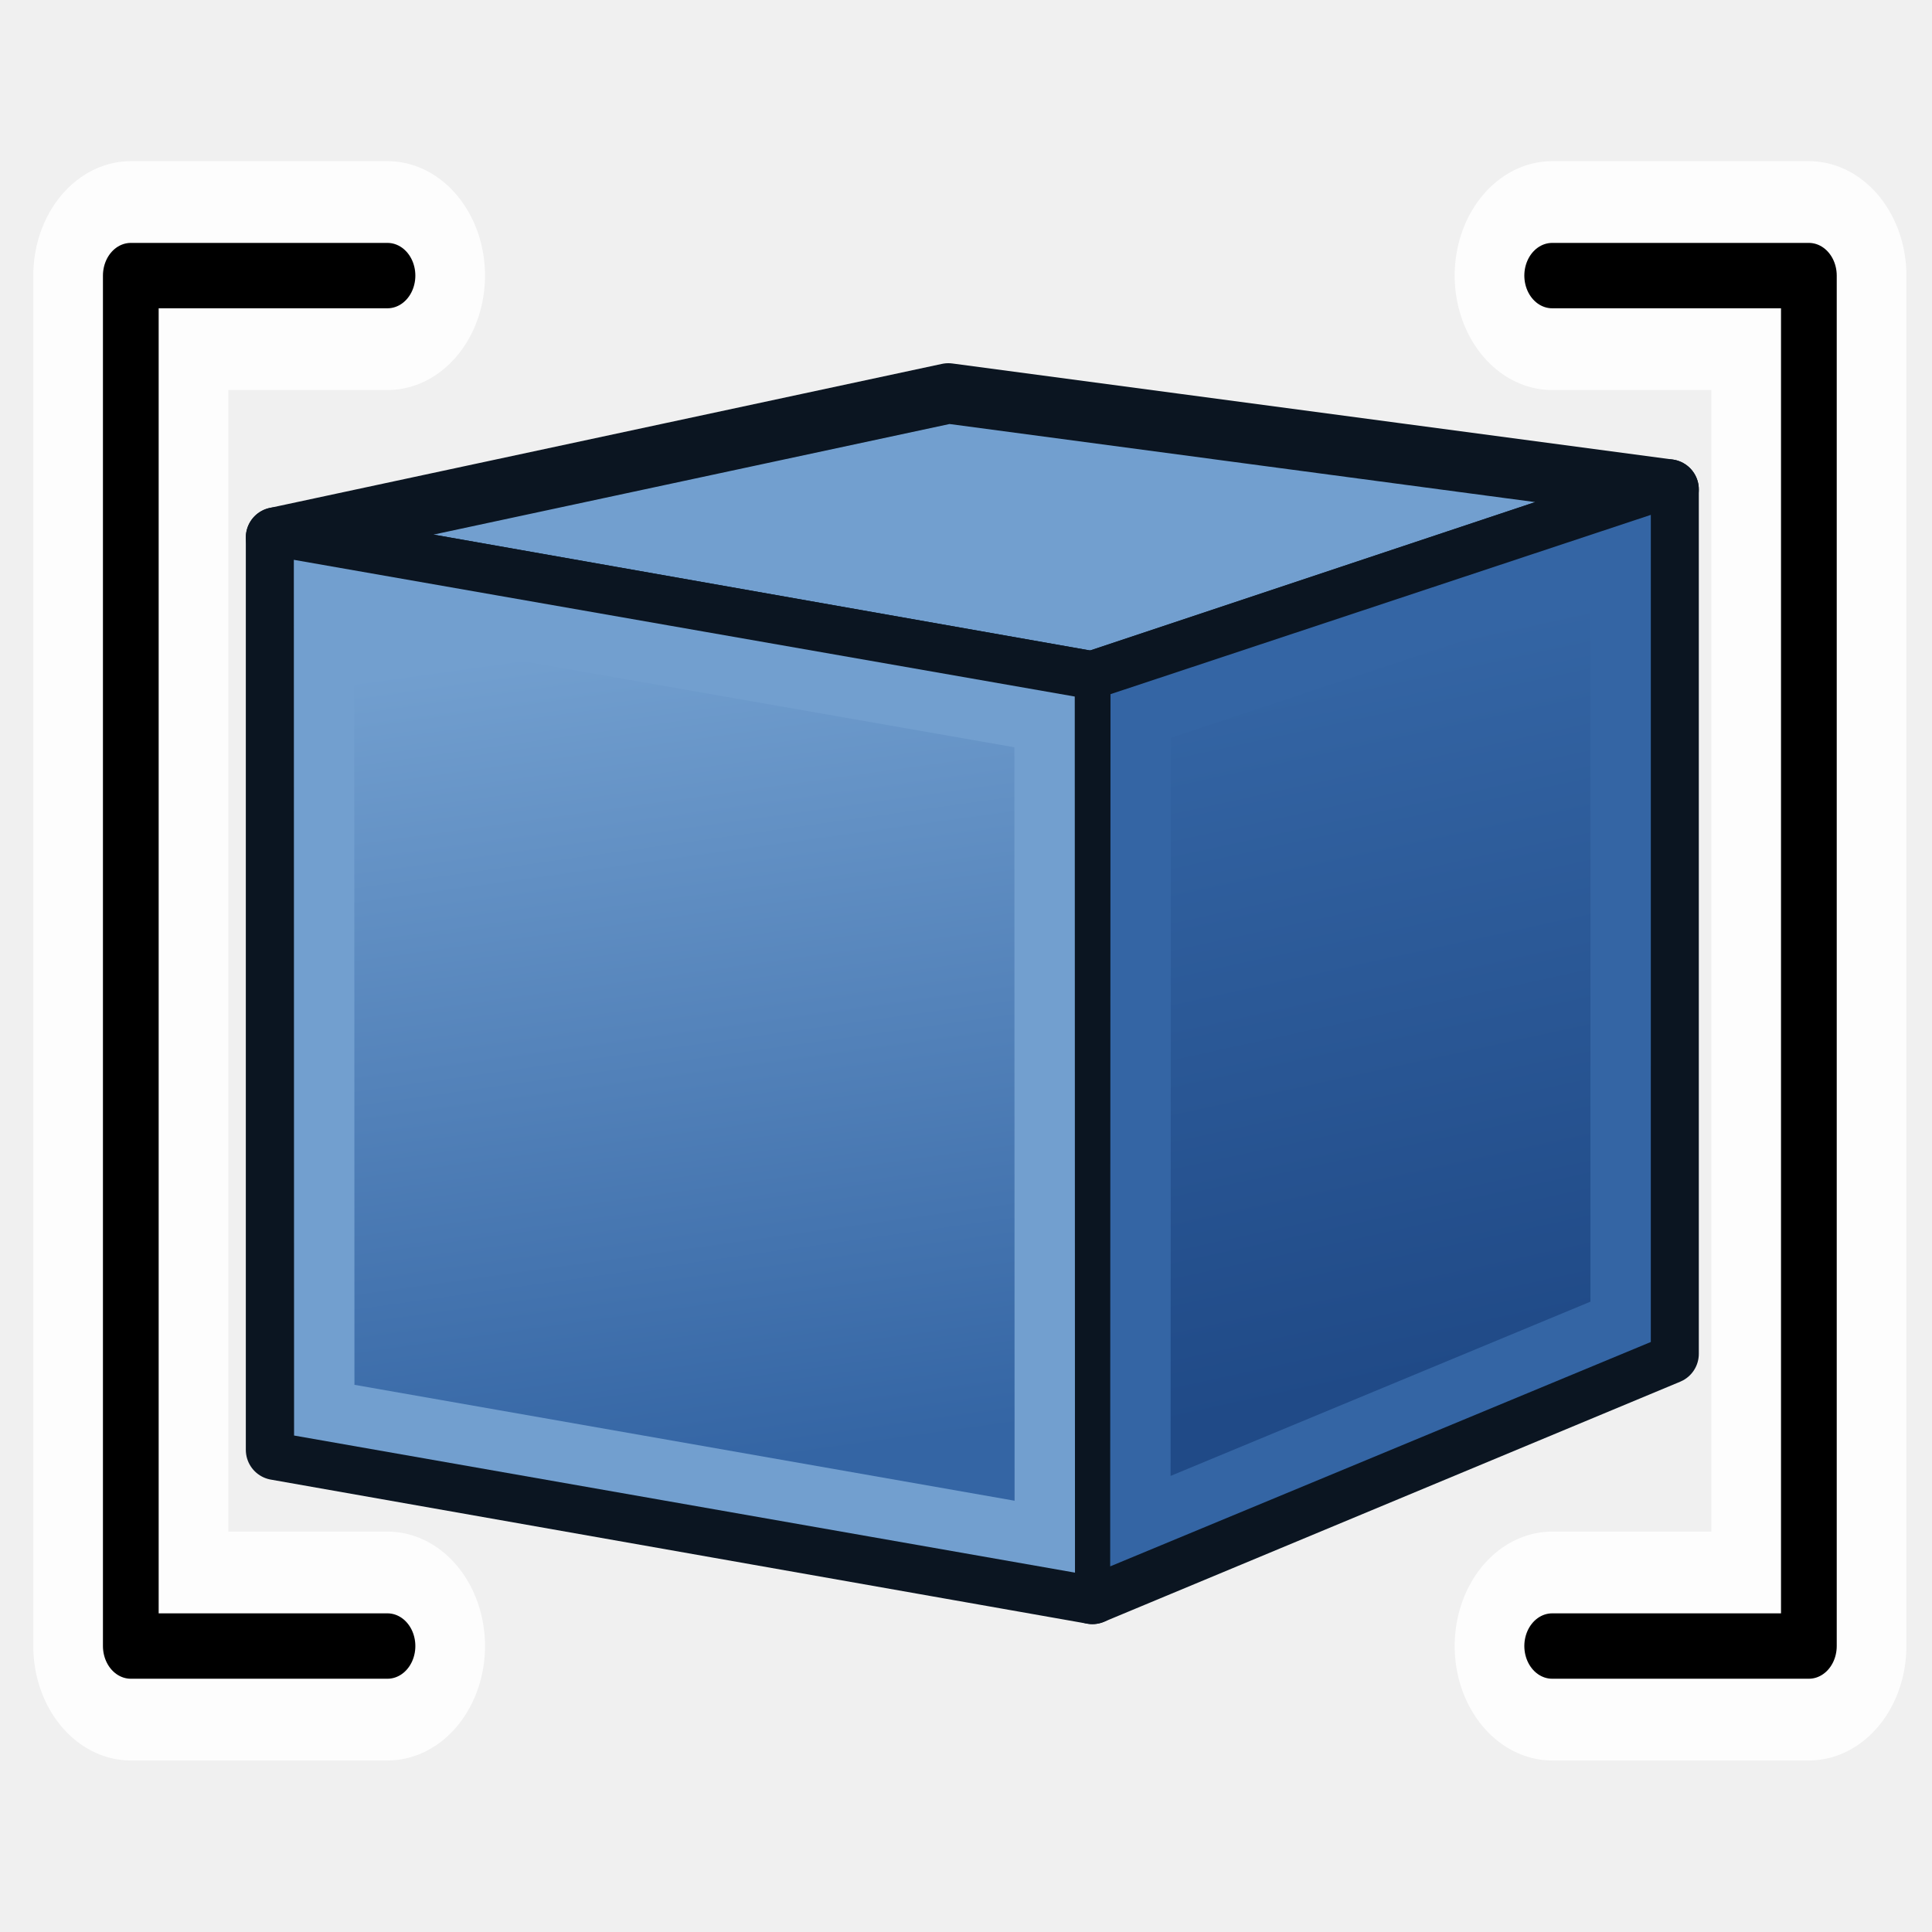
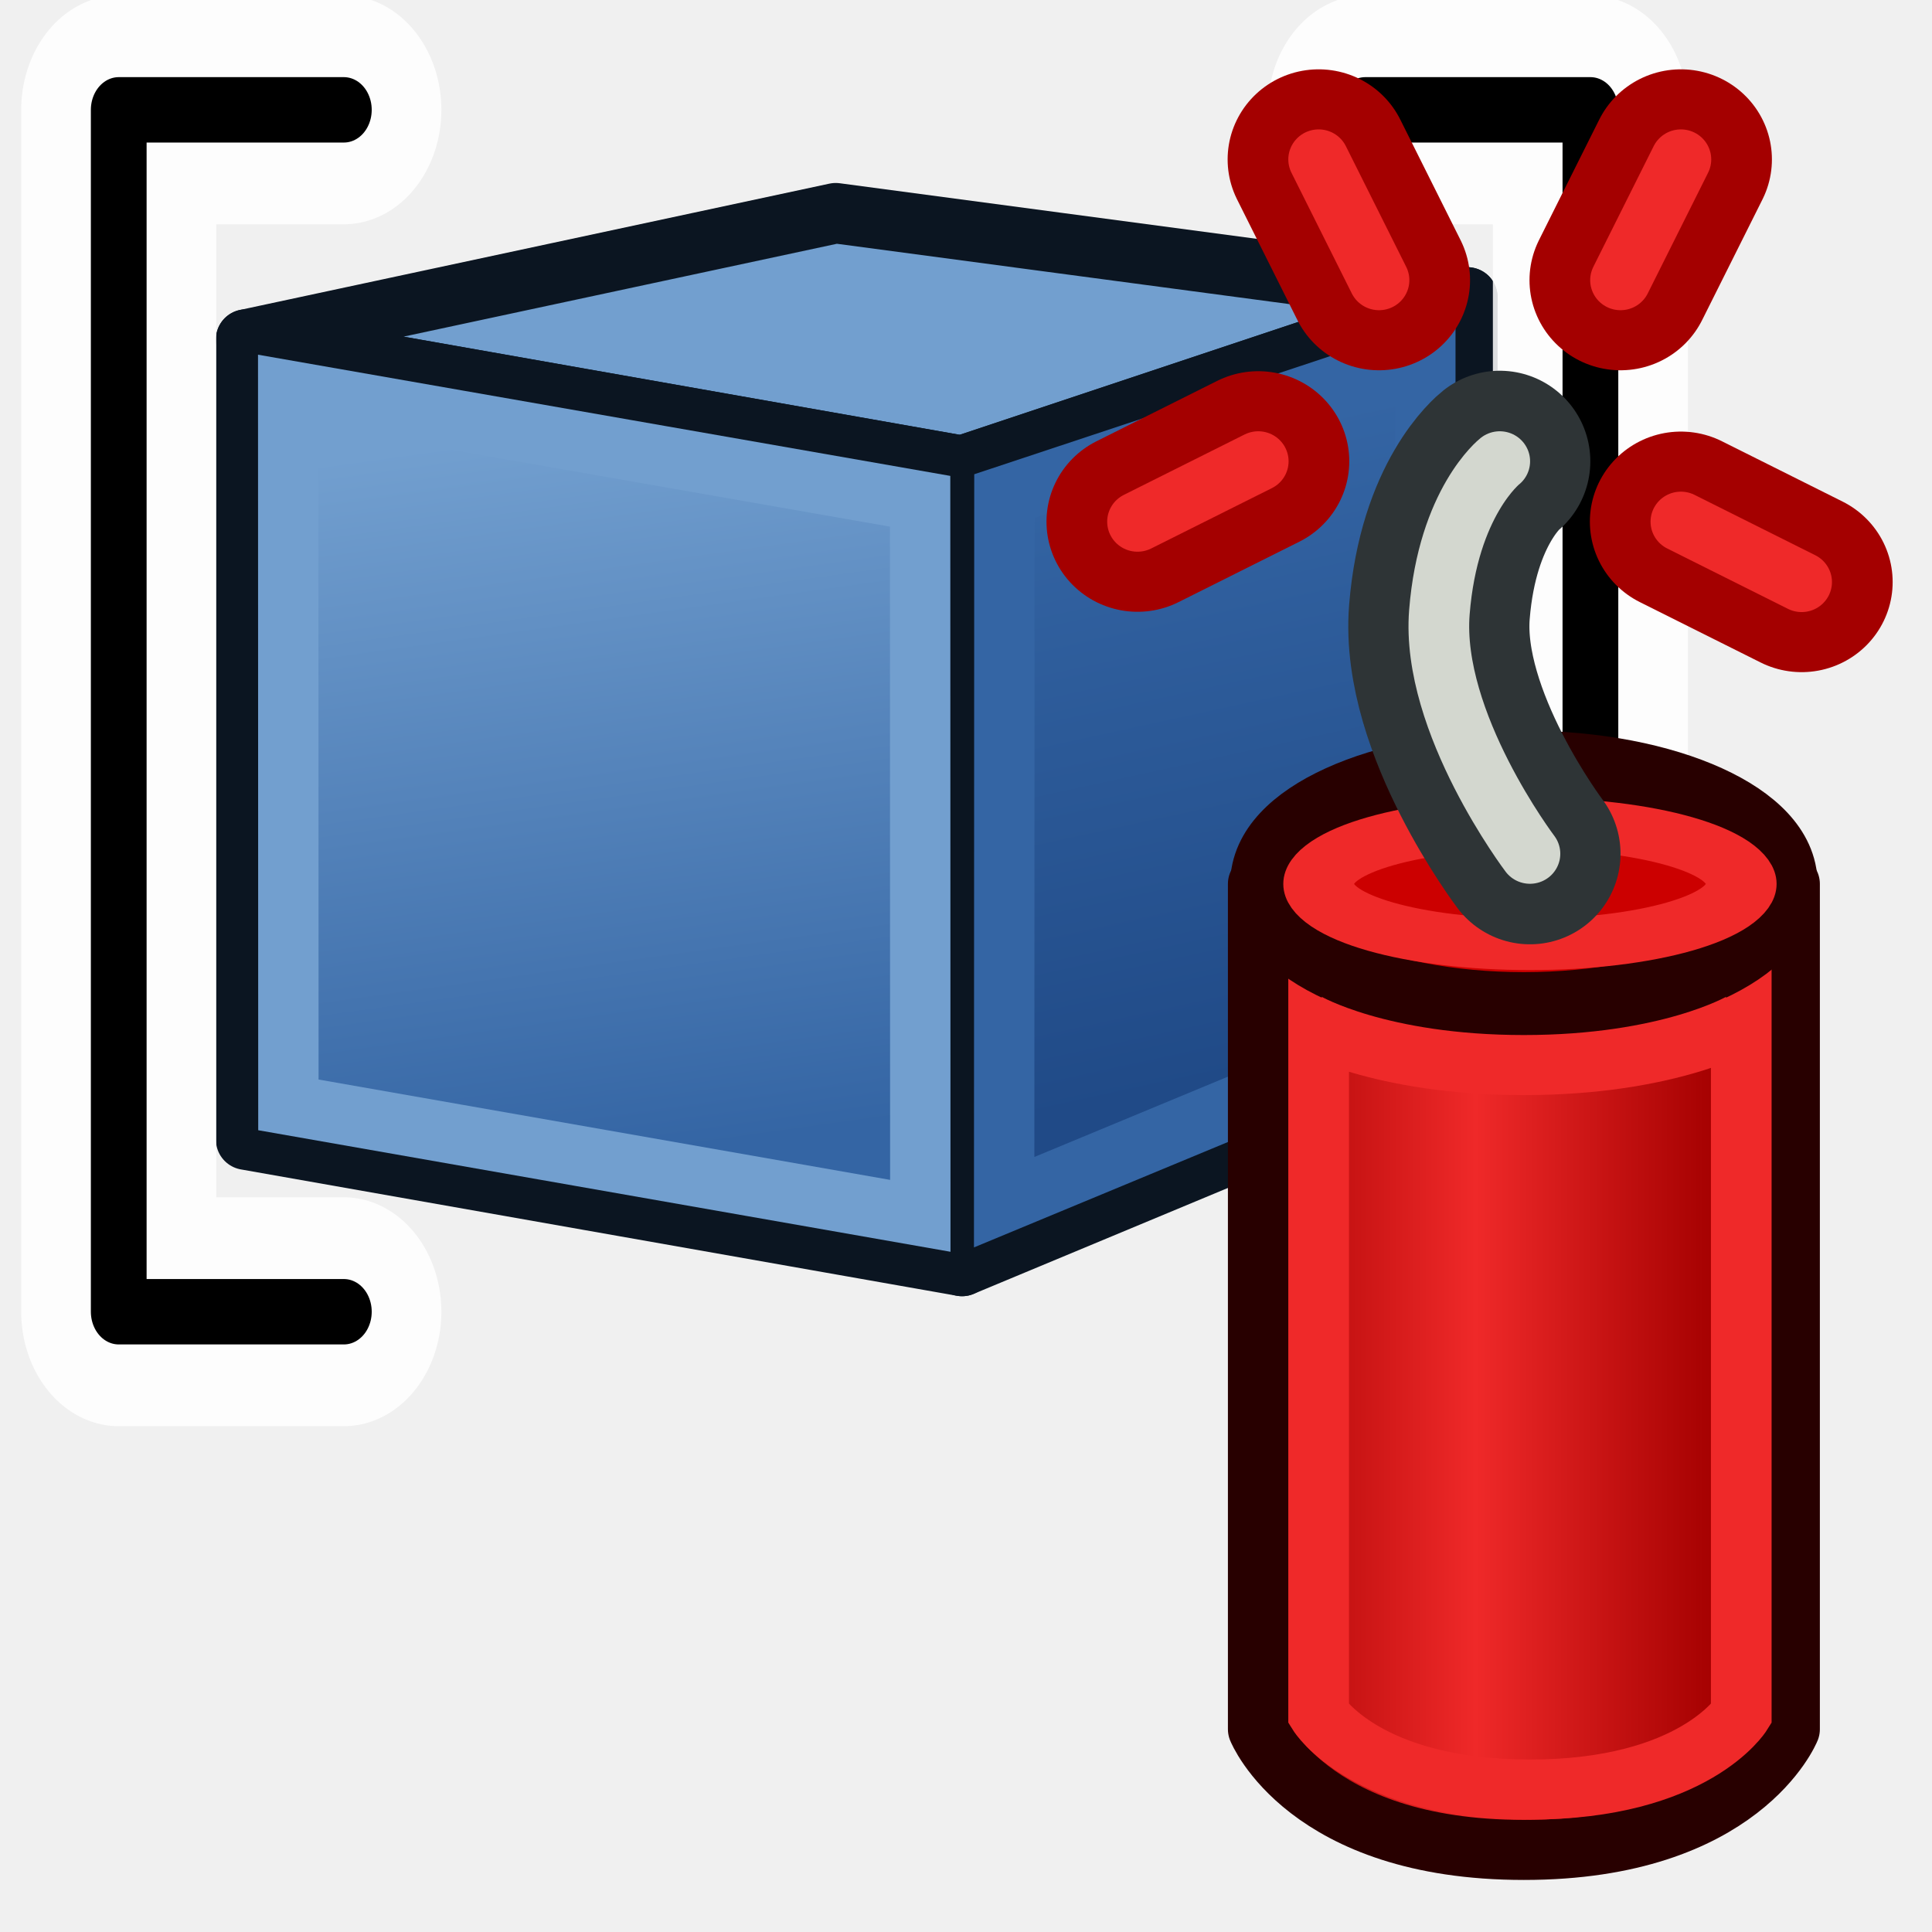
<svg xmlns="http://www.w3.org/2000/svg" xmlns:xlink="http://www.w3.org/1999/xlink" width="64px" height="64px" id="svg2568" version="1.1">
  <defs id="defs2570">
    <linearGradient id="linearGradient3864">
      <stop id="stop3866" offset="0" style="stop-color:#71b2f8;stop-opacity:1;" />
      <stop id="stop3868" offset="1" style="stop-color:#002795;stop-opacity:1;" />
    </linearGradient>
    <linearGradient id="linearGradient3377">
      <stop id="stop3379" offset="0" style="stop-color:#71b2f8;stop-opacity:1;" />
      <stop id="stop3381" offset="1" style="stop-color:#002795;stop-opacity:1;" />
    </linearGradient>
    <linearGradient id="linearGradient3023">
      <stop id="stop3025" offset="0" style="stop-color:#71b2f8;stop-opacity:1;" />
      <stop id="stop3027" offset="1" style="stop-color:#002795;stop-opacity:1;" />
    </linearGradient>
    <radialGradient xlink:href="#linearGradient3377" id="radialGradient3692" cx="45.883" cy="28.87" fx="45.883" fy="28.87" r="19.467" gradientUnits="userSpaceOnUse" />
    <linearGradient id="linearGradient3030">
      <stop id="stop3032" offset="0" style="stop-color:#71b2f8;stop-opacity:1;" />
      <stop id="stop3034" offset="1" style="stop-color:#002795;stop-opacity:1;" />
    </linearGradient>
    <radialGradient xlink:href="#linearGradient3377" id="radialGradient3837" gradientUnits="userSpaceOnUse" gradientTransform="matrix(0.9877329,-0.06324662,0.02642229,1.230404,-216.6882,-80.01316)" cx="148.883" cy="81.87" fx="148.883" fy="81.87" r="19.467" />
    <radialGradient xlink:href="#linearGradient3377" id="radialGradient3839" gradientUnits="userSpaceOnUse" gradientTransform="matrix(0.694742,0.2770778,-0.3296419,2.464559,-139.0534,-247.0973)" cx="135.383" cy="97.37" fx="135.383" fy="97.37" r="19.467" />
    <radialGradient xlink:href="#linearGradient3377" id="radialGradient3841" gradientUnits="userSpaceOnUse" gradientTransform="matrix(0.7130313,0,0,1.23125,-173.6265,-89.49876)" cx="45.883" cy="28.87" fx="45.883" fy="28.87" r="19.467" />
    <radialGradient xlink:href="#linearGradient3377" id="radialGradient3804" gradientUnits="userSpaceOnUse" gradientTransform="matrix(0.9877329,-0.06324662,0.02642229,1.230404,-216.6882,-80.01316)" cx="148.883" cy="81.87" fx="148.883" fy="81.87" r="19.467" />
    <radialGradient xlink:href="#linearGradient3377" id="radialGradient3806" gradientUnits="userSpaceOnUse" gradientTransform="matrix(0.694742,0.2770778,-0.3296419,2.464559,-139.0534,-247.0973)" cx="135.383" cy="97.37" fx="135.383" fy="97.37" r="19.467" />
    <radialGradient xlink:href="#linearGradient3377" id="radialGradient3808" gradientUnits="userSpaceOnUse" gradientTransform="matrix(0.7130313,0,0,1.23125,-173.6265,-89.49876)" cx="45.883" cy="28.87" fx="45.883" fy="28.87" r="19.467" />
    <linearGradient xlink:href="#linearGradient4287" id="linearGradient4293" x1="25.56" y1="48.404" x2="31.478" y2="52.711" gradientUnits="userSpaceOnUse" />
    <linearGradient id="linearGradient4287">
      <stop id="stop4289" offset="0" style="stop-color:#f87c71;stop-opacity:1;" />
      <stop id="stop4291" offset="1" style="stop-color:#ff0000;stop-opacity:1;" />
    </linearGradient>
    <radialGradient xlink:href="#linearGradient4287" id="radialGradient4285" gradientUnits="userSpaceOnUse" gradientTransform="matrix(-0.5435596,-0.6995957,1.092425,-0.6141056,95.66764,203.1616)" cx="112.772" cy="66.256" fx="112.772" fy="66.256" r="19.467" />
    <linearGradient id="linearGradient3101">
      <stop id="stop3103" offset="0" style="stop-color:#f87c71;stop-opacity:1;" />
      <stop id="stop3105" offset="1" style="stop-color:#ff0000;stop-opacity:1;" />
    </linearGradient>
    <radialGradient xlink:href="#linearGradient3377" id="radialGradient3098" gradientUnits="userSpaceOnUse" gradientTransform="matrix(0.9877329,-0.06324662,0.02642229,1.230404,-216.6882,-80.01316)" cx="148.883" cy="81.87" fx="148.883" fy="81.87" r="19.467" />
    <radialGradient xlink:href="#linearGradient3377" id="radialGradient3100" gradientUnits="userSpaceOnUse" gradientTransform="matrix(0.694742,0.2770778,-0.3296419,2.464559,-139.0534,-247.0973)" cx="135.383" cy="97.37" fx="135.383" fy="97.37" r="19.467" />
    <radialGradient xlink:href="#linearGradient3377" id="radialGradient3102" gradientUnits="userSpaceOnUse" gradientTransform="matrix(0.7130313,0,0,1.23125,-173.6265,-89.49876)" cx="45.883" cy="28.87" fx="45.883" fy="28.87" r="19.467" />
    <filter id="filter3842">
      <feGaussianBlur stdDeviation="0.425" id="feGaussianBlur3844" />
    </filter>
    <linearGradient xlink:href="#linearGradient3994-3" id="linearGradient4000-2" x1="62" y1="34" x2="52" y2="34" gradientUnits="userSpaceOnUse" spreadMethod="reflect" gradientTransform="matrix(0.8764855,0,0,1.106813,0.8176042,1.327773)" />
    <linearGradient id="linearGradient3994-3">
      <stop style="stop-color:#a40000;stop-opacity:1" offset="0" id="stop3996-7" />
      <stop style="stop-color:#ef2929;stop-opacity:1" offset="1" id="stop3998-5" />
    </linearGradient>
    <linearGradient gradientTransform="translate(0,-4)" xlink:href="#linearGradient3777" id="linearGradient3783" x1="53.897" y1="51.18" x2="47.502" y2="21.837" gradientUnits="userSpaceOnUse" />
    <linearGradient id="linearGradient3777">
      <stop style="stop-color:#204a87;stop-opacity:1" offset="0" id="stop3779" />
      <stop style="stop-color:#3465a4;stop-opacity:1" offset="1" id="stop3781" />
    </linearGradient>
    <linearGradient gradientTransform="translate(0,-4)" xlink:href="#linearGradient3767" id="linearGradient3773" x1="22.117" y1="55.718" x2="17.329" y2="21.311" gradientUnits="userSpaceOnUse" />
    <linearGradient id="linearGradient3767">
      <stop style="stop-color:#3465a4;stop-opacity:1" offset="0" id="stop3769" />
      <stop style="stop-color:#729fcf;stop-opacity:1" offset="1" id="stop3771" />
    </linearGradient>
  </defs>
  <g id="layer1">
-     <g transform="matrix(0.7953739,0,0,0.7953739,6.757456,7.464398)" id="g3004">
-       <path id="path2993" d="M 3,13 37,19 61,11 31,7 z" style="fill:#729fcf;stroke:#0b1521;stroke-width:2.515;stroke-linecap:butt;stroke-linejoin:round;stroke-opacity:1" />
-       <path id="path2995" d="M 61,11 61,47 37,57 37,19 z" style="fill:url(#linearGradient3783);fill-opacity:1;stroke:#0b1521;stroke-width:2.515;stroke-linecap:butt;stroke-linejoin:round;stroke-opacity:1" />
-       <path style="fill:url(#linearGradient3773);fill-opacity:1;fill-rule:evenodd;stroke:#0b1521;stroke-width:2.515;stroke-linecap:butt;stroke-linejoin:round;stroke-miterlimit:4;stroke-opacity:1;stroke-dasharray:none;stroke-dashoffset:0;marker:none;visibility:visible;display:inline;overflow:visible;enable-background:accumulate" d="M 3,13 37,19 37,57 3,51 z" id="path3825-8" />
-       <path id="path3765" d="m 5,15.428 0.009,33.919 30.009,5.269 -0.009,-33.934 z" style="fill:none;stroke:#729fcf;stroke-width:2.515;stroke-linecap:butt;stroke-linejoin:miter;stroke-opacity:1" />
-       <path id="path3775" d="m 39.012,20.434 -0.012,33.535 20.001,-8.301 3.6e-4,-31.867 z" style="fill:none;stroke:#3465a4;stroke-width:2.515;stroke-linecap:butt;stroke-linejoin:miter;stroke-opacity:1" />
+     <g transform="matrix(0.6975524,0,0,0.6975524,6.059441,2.178322)" id="g3004">
+       <path id="path2993" d="M 3,13 37,19 61,11 31,7 z" style="fill:#729fcf;stroke:#0b1521;stroke-width:2.867;stroke-linecap:butt;stroke-linejoin:round;stroke-opacity:1" />
+       <path id="path2995" d="M 61,11 61,47 37,57 37,19 z" style="fill:url(#linearGradient3783);fill-opacity:1;stroke:#0b1521;stroke-width:2.867;stroke-linecap:butt;stroke-linejoin:round;stroke-opacity:1" />
+       <path style="fill:url(#linearGradient3773);fill-opacity:1;fill-rule:evenodd;stroke:#0b1521;stroke-width:2.867;stroke-linecap:butt;stroke-linejoin:round;stroke-miterlimit:4;stroke-opacity:1;stroke-dasharray:none;stroke-dashoffset:0;marker:none;visibility:visible;display:inline;overflow:visible;enable-background:accumulate" d="M 3,13 37,19 37,57 3,51 z" id="path3825-8" />
+       <path id="path3765" d="m 5,15.428 0.009,33.919 30.009,5.269 -0.009,-33.934 z" style="fill:none;stroke:#729fcf;stroke-width:2.867;stroke-linecap:butt;stroke-linejoin:miter;stroke-opacity:1" />
+       <path id="path3775" d="m 39.012,20.434 -0.012,33.535 20.001,-8.301 3.6e-4,-31.867 z" style="fill:none;stroke:#3465a4;stroke-width:2.867;stroke-linecap:butt;stroke-linejoin:miter;stroke-opacity:1" />
    </g>
-     <g id="g3049" style="stroke-width:2;stroke-miterlimit:4;stroke-dasharray:none" transform="matrix(1.492248,0,0,1.751049,-2.610351,-33.76072)">
+     <g id="g3049" style="stroke-width:2;stroke-miterlimit:4;stroke-dasharray:none" transform="matrix(1.308719,0,0,1.535691,-2.156239,-33.9766)">
      <g id="g3827">
-         <path style="fill:none;stroke:#ffffff;stroke-width:4.33;stroke-linecap:round;stroke-linejoin:round;stroke-miterlimit:4;stroke-opacity:0.857;stroke-dasharray:none" d="m 10.351,24.494 -5.698,0 0,25.926 5.698,0" id="path3045" />
-         <path id="path3825" d="m 10.351,24.494 -5.698,0 0,25.926 5.698,0" style="fill:none;stroke:#000000;stroke-width:1.237;stroke-linecap:round;stroke-linejoin:round;stroke-miterlimit:4;stroke-opacity:1;stroke-dasharray:none" />
+         <path style="fill:none;stroke:#ffffff;stroke-width:4.938;stroke-linecap:round;stroke-linejoin:round;stroke-miterlimit:4;stroke-opacity:0.857;stroke-dasharray:none" d="m 10.351,24.494 -5.698,0 0,25.926 5.698,0" id="path3045" />
+         <path id="path3825" d="m 10.351,24.494 -5.698,0 0,25.926 5.698,0" style="fill:none;stroke:#000000;stroke-width:1.411;stroke-linecap:round;stroke-linejoin:round;stroke-miterlimit:4;stroke-opacity:1;stroke-dasharray:none" />
      </g>
      <use x="0" y="0" xlink:href="#g3827" id="use3831" transform="matrix(-1,0,0,1,46.55728,0)" width="64" height="64" />
    </g>
+     <g transform="matrix(0.9127362,0,0,0.9034952,6.535405,-0.9185604)" id="g4095">
+       <path id="path3206" d="m 38.506,33.425 0,30.991 c 0,0 1.753,4.427 9.641,4.427 7.888,0 9.641,-4.427 9.641,-4.427 l 0,-30.991 z" style="fill:url(#linearGradient4000-2);fill-opacity:1;stroke:#280000;stroke-width:2.202;stroke-linecap:butt;stroke-linejoin:round;stroke-opacity:1" />
+       <path id="path3206-6" d="m 40.698,35.639 0,28.224 c 0,0 1.704,2.767 7.669,2.767 5.965,0 7.669,-2.767 7.669,-2.767 l 0,-28.224 z" style="fill:none;stroke:#ef2929;stroke-width:2.202;stroke-linecap:butt;stroke-linejoin:miter;stroke-opacity:1" />
+       <path transform="matrix(0.8581803,0,0,1.006638,36.18957,4.19932)" d="m 25.169,29.033 c 0,2.429 -5.03,4.398 -11.235,4.398 -6.205,0 -11.235,-1.969 -11.235,-4.398 0,-2.429 5.03,-4.398 11.235,-4.398 6.205,0 11.235,1.969 11.235,4.398 z" id="path3186" style="fill:#cc0000;fill-opacity:1;stroke:#280000;stroke-width:2.37;stroke-linecap:round;stroke-linejoin:round;stroke-miterlimit:4;stroke-opacity:1;stroke-dasharray:none;stroke-dashoffset:6.8" />
+       <path transform="matrix(0.6826433,0,0,0.5033193,38.8547,18.81233)" d="m 25.169,29.033 c 0,2.429 -5.03,4.398 -11.235,4.398 -6.205,0 -11.235,-1.969 -11.235,-4.398 0,-2.429 5.03,-4.398 11.235,-4.398 6.205,0 11.235,1.969 11.235,4.398 z" id="path3186-0" style="fill:none;stroke:#ef2929;stroke-width:3.757;stroke-linecap:round;stroke-linejoin:round;stroke-miterlimit:4;stroke-opacity:1;stroke-dasharray:none;stroke-dashoffset:6.8" />
+       <path id="path4002" d="m 40.259,38.517 c 0,0 2.629,1.55 7.888,1.55 5.259,0 7.888,-1.55 7.888,-1.55" style="fill:none;stroke:#ef2929;stroke-width:2.202;stroke-linecap:butt;stroke-linejoin:miter;stroke-opacity:1" />
+       <path transform="matrix(1.095607,0,0,1.106813,-8.60461,1.327773)" id="path4004" d="m 52,28 c 0,0 -3.29,-4.345 -3,-8 0.29,-3.655 2,-5 2,-5" style="fill:none;stroke:#2e3436;stroke-width:6;stroke-linecap:round;stroke-linejoin:round;stroke-opacity:1" />
+       <path id="path4004-2" d="m 48.367,32.319 c 0,0 -3.605,-4.809 -3.287,-8.855 0.318,-4.046 2.191,-5.534 2.191,-5.534" style="fill:none;stroke:#d3d7cf;stroke-width:2.202;stroke-linecap:round;stroke-linejoin:round;stroke-opacity:1" />
+       <path id="path4024" d="m 38.506,17.93 -4.382,2.214" style="fill:none;stroke:#a40000;stroke-width:6.607;stroke-linecap:round;stroke-linejoin:miter;stroke-opacity:1" />
+       <path id="path4024-6" d="m 38.506,17.93 -4.382,2.214" style="fill:none;stroke:#ef2929;stroke-width:2.202;stroke-linecap:round;stroke-linejoin:miter;stroke-opacity:1" />
+       <path id="path4024-1" d="M 58.227,22.357 53.845,20.144" style="fill:none;stroke:#a40000;stroke-width:6.607;stroke-linecap:round;stroke-linejoin:miter;stroke-opacity:1" />
+       <path id="path4024-6-8" d="M 58.227,22.357 53.845,20.144" style="fill:none;stroke:#ef2929;stroke-width:2.202;stroke-linecap:round;stroke-linejoin:miter;stroke-opacity:1" />
+       <path id="path4024-7" d="M 53.845,6.862 51.654,11.289" style="fill:none;stroke:#a40000;stroke-width:6.607;stroke-linecap:round;stroke-linejoin:miter;stroke-opacity:1" />
+       <path id="path4024-6-9" d="M 53.845,6.862 51.654,11.289" style="fill:none;stroke:#ef2929;stroke-width:2.202;stroke-linecap:round;stroke-linejoin:miter;stroke-opacity:1" />
+       <path id="path4024-7-2" d="m 40.698,6.862 2.191,4.427" style="fill:none;stroke:#a40000;stroke-width:6.607;stroke-linecap:round;stroke-linejoin:miter;stroke-opacity:1" />
+       <path id="path4024-6-9-0" d="m 40.698,6.862 2.191,4.427" style="fill:none;stroke:#ef2929;stroke-width:2.202;stroke-linecap:round;stroke-linejoin:miter;stroke-opacity:1" />
+     </g>
  </g>
</svg>
